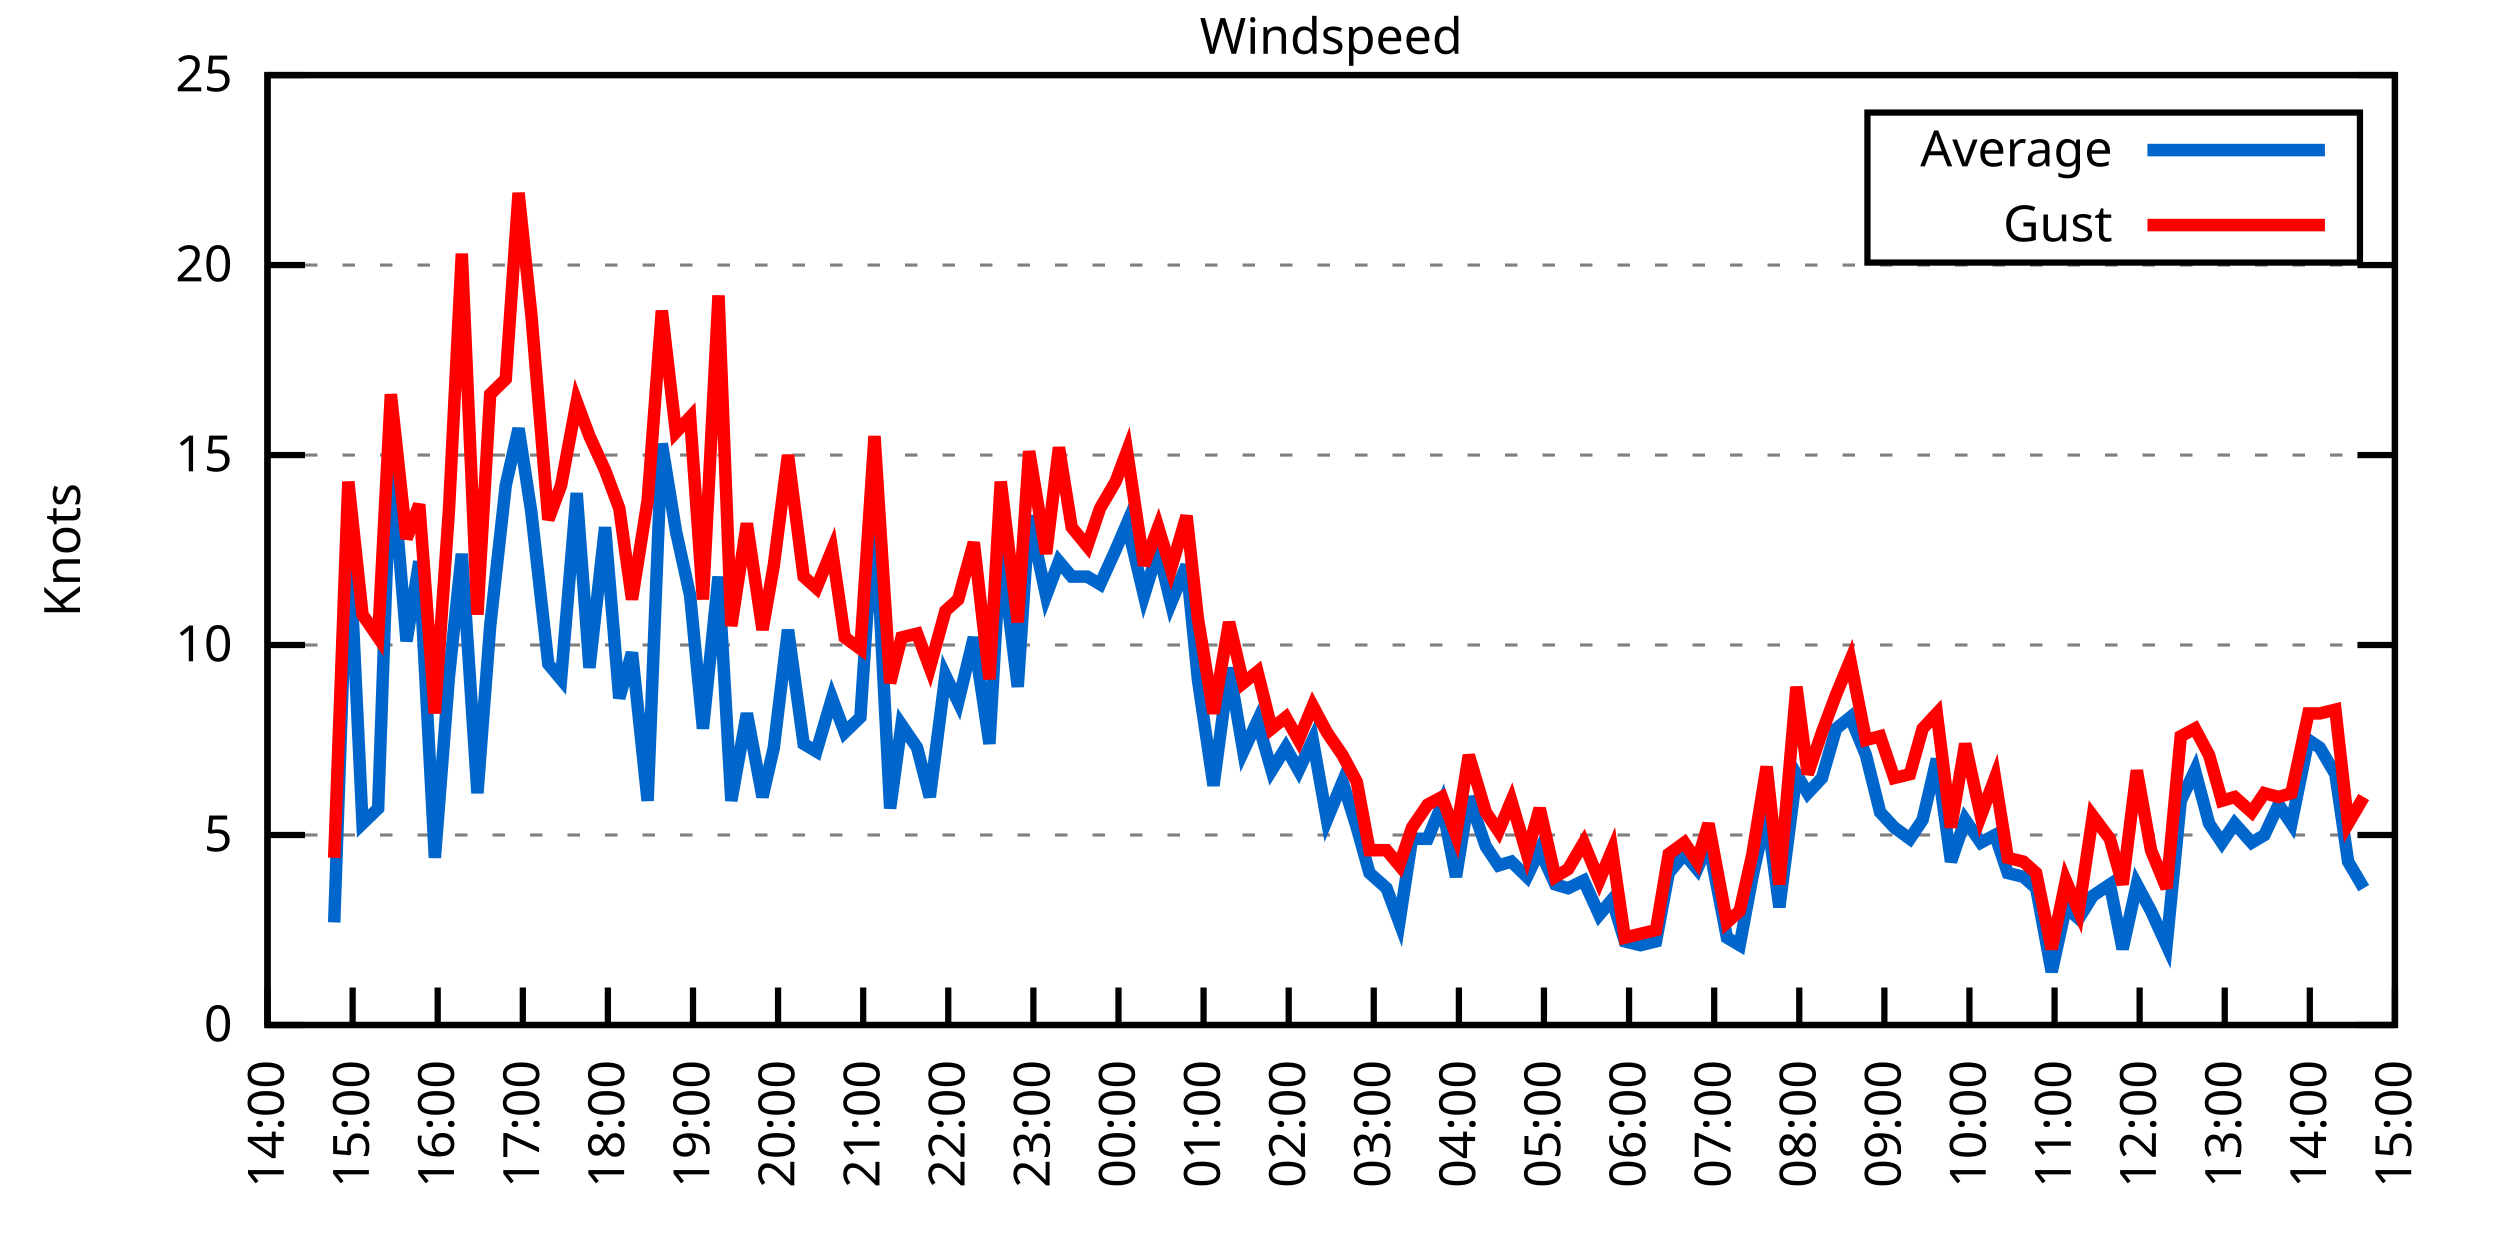
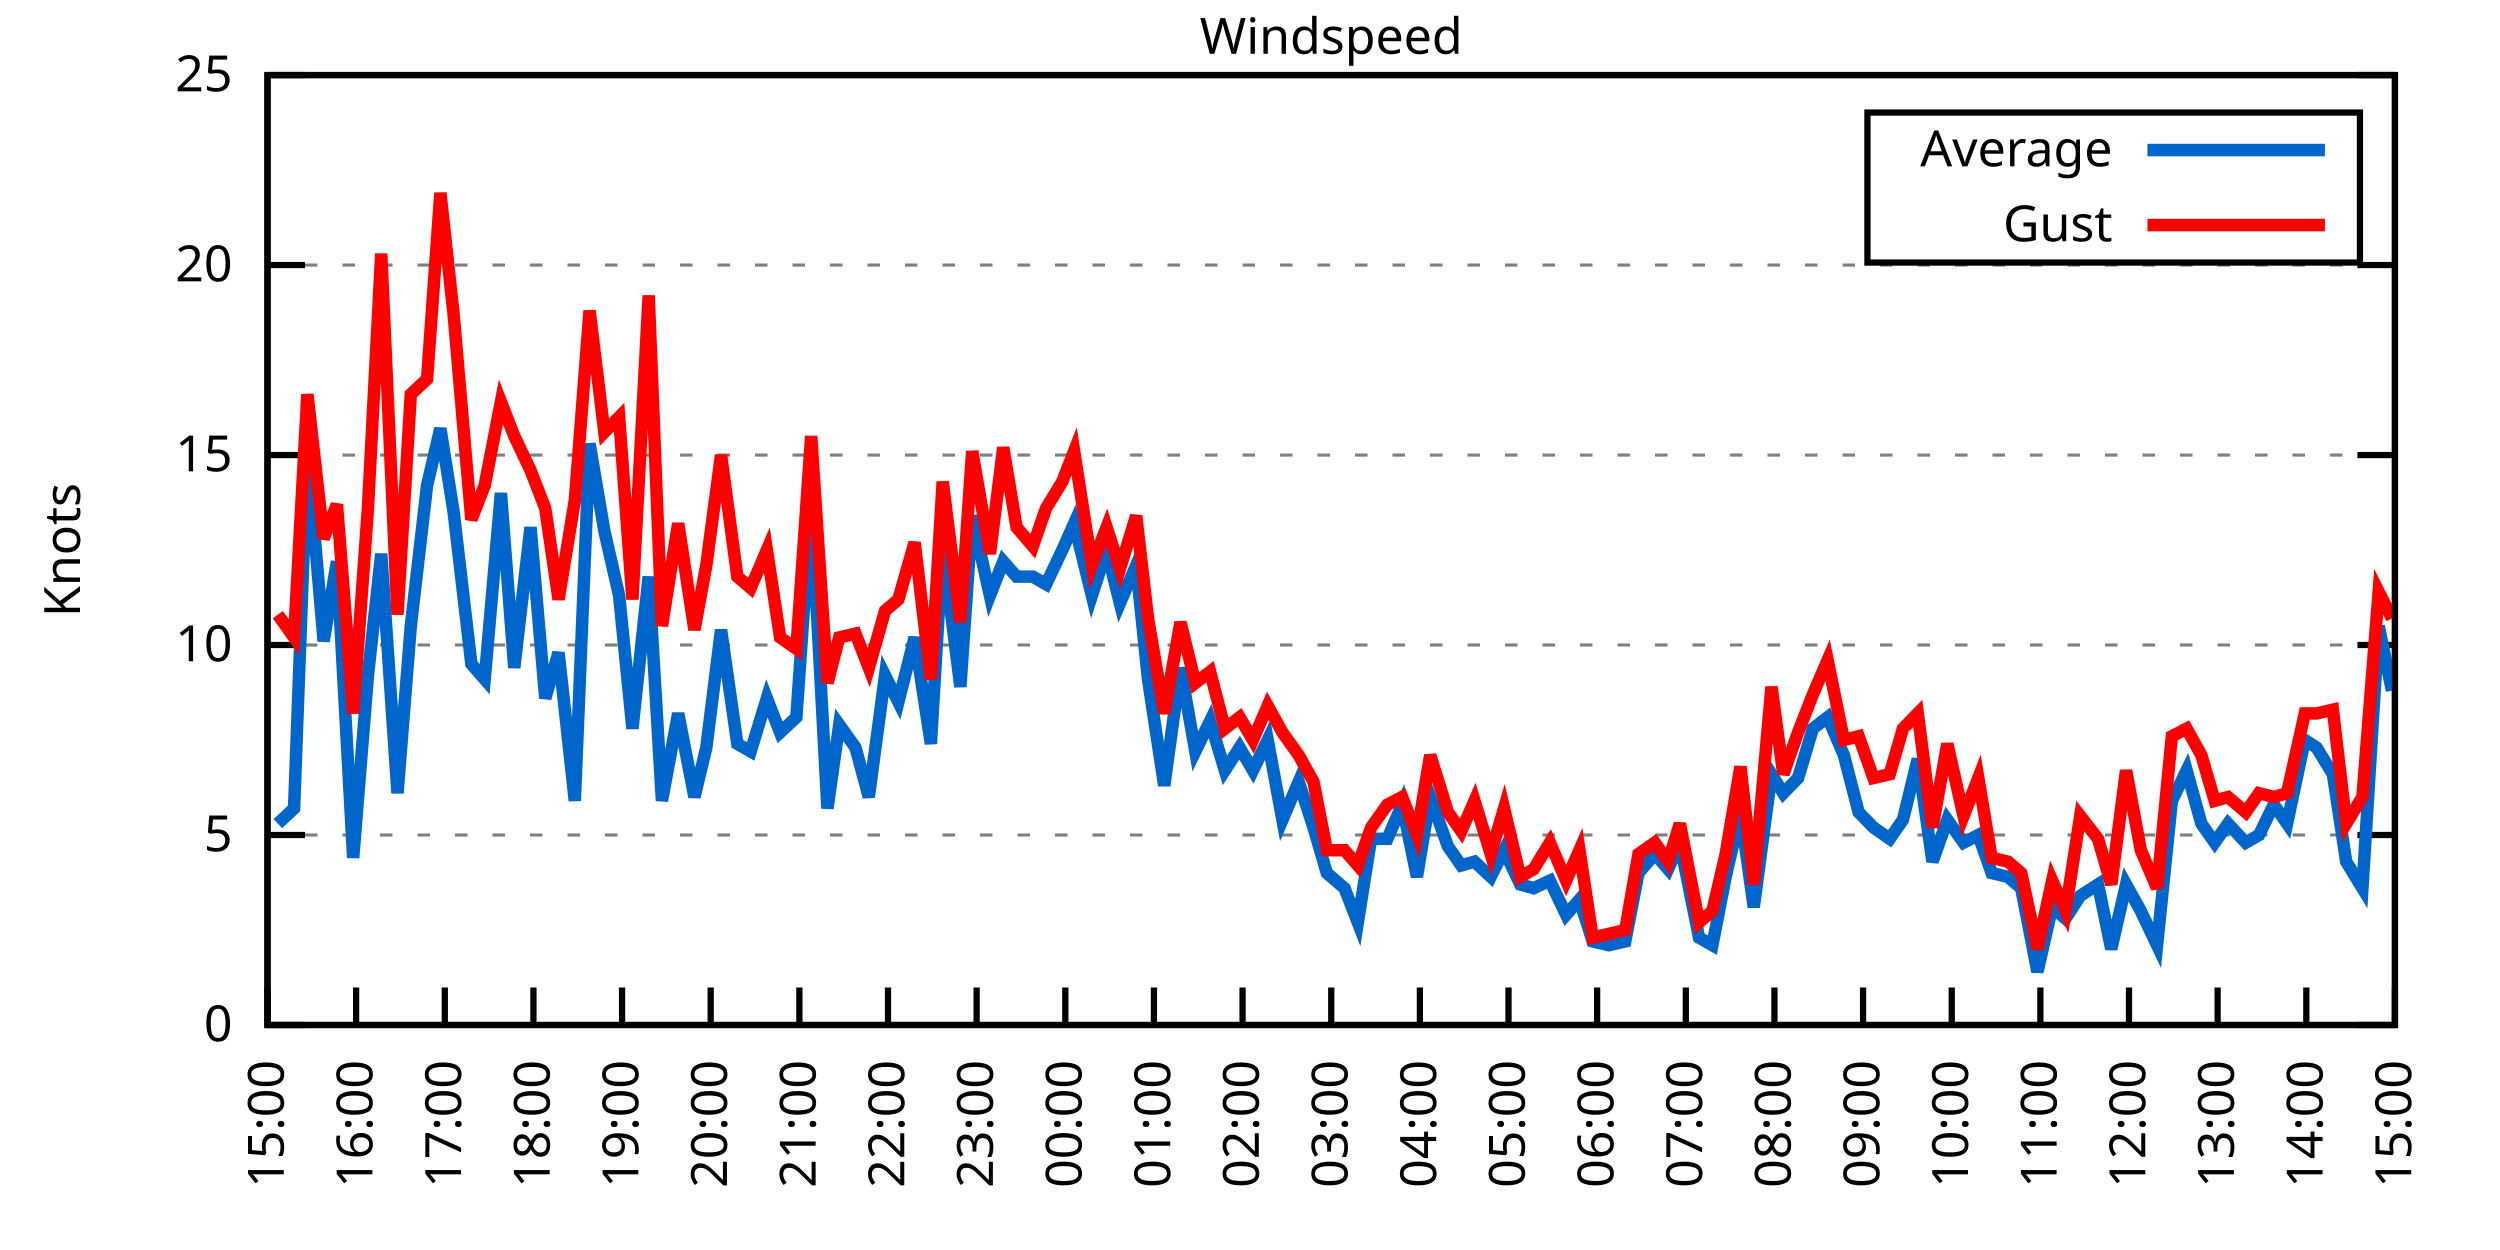
<svg xmlns="http://www.w3.org/2000/svg" xmlns:xlink="http://www.w3.org/1999/xlink" width="400" height="200" viewBox="0 0 400 200">
  <g id="gnuplot_canvas">
    <rect x="0" y="0" width="400" height="200" fill="none" />
    <defs>
      <circle id="gpDot" r="0.5" stroke-width="0.5" stroke="currentColor" />
      <path id="gpPt0" stroke-width="0.333" stroke="currentColor" d="M-1,0 h2 M0,-1 v2" />
      <path id="gpPt1" stroke-width="0.333" stroke="currentColor" d="M-1,-1 L1,1 M1,-1 L-1,1" />
      <path id="gpPt2" stroke-width="0.333" stroke="currentColor" d="M-1,0 L1,0 M0,-1 L0,1 M-1,-1 L1,1 M-1,1 L1,-1" />
      <rect id="gpPt3" stroke-width="0.333" stroke="currentColor" x="-1" y="-1" width="2" height="2" />
      <rect id="gpPt4" stroke-width="0.333" stroke="currentColor" fill="currentColor" x="-1" y="-1" width="2" height="2" />
      <circle id="gpPt5" stroke-width="0.333" stroke="currentColor" cx="0" cy="0" r="1" />
      <use xlink:href="#gpPt5" id="gpPt6" fill="currentColor" stroke="none" />
      <path id="gpPt7" stroke-width="0.333" stroke="currentColor" d="M0,-1.33 L-1.33,0.67 L1.33,0.67 z" />
      <use xlink:href="#gpPt7" id="gpPt8" fill="currentColor" stroke="none" />
      <use xlink:href="#gpPt7" id="gpPt9" stroke="currentColor" transform="rotate(180)" />
      <use xlink:href="#gpPt9" id="gpPt10" fill="currentColor" stroke="none" />
      <use xlink:href="#gpPt3" id="gpPt11" stroke="currentColor" transform="rotate(45)" />
      <use xlink:href="#gpPt11" id="gpPt12" fill="currentColor" stroke="none" />
      <path id="gpPt13" stroke-width="0.333" stroke="currentColor" d="M0,1.330 L1.265,0.411 L0.782,-1.067 L-0.782,-1.076 L-1.265,0.411 z" />
      <use xlink:href="#gpPt13" id="gpPt14" fill="currentColor" stroke="none" />
      <filter id="textbox" filterUnits="objectBoundingBox" x="0" y="0" height="1" width="1">
        <feFlood flood-color="white" flood-opacity="1" result="bgnd" />
        <feComposite in="SourceGraphic" in2="bgnd" operator="atop" />
      </filter>
      <filter id="greybox" filterUnits="objectBoundingBox" x="0" y="0" height="1" width="1">
        <feFlood flood-color="lightgrey" flood-opacity="1" result="grey" />
        <feComposite in="SourceGraphic" in2="grey" operator="atop" />
      </filter>
    </defs>
    <g fill="none" color="white" stroke="currentColor" stroke-width="1.00" stroke-linecap="butt" stroke-linejoin="miter">
</g>
    <g fill="none" color="black" stroke="currentColor" stroke-width="1.00" stroke-linecap="butt" stroke-linejoin="miter">
      <g stroke="none" shape-rendering="crispEdges">
        <polygon fill="rgb(255, 255, 255)" points="42.80,164.00 383.18,164.00 383.18,12.02 42.80,12.02 " />
      </g>
    </g>
    <g fill="none" color="black" stroke="currentColor" stroke-width="1.00" stroke-linecap="butt" stroke-linejoin="miter">
</g>
    <g fill="none" color="black" stroke="black" stroke-width="0.50" stroke-linecap="butt" stroke-linejoin="miter">
</g>
    <g fill="none" color="gray" stroke="currentColor" stroke-width="0.50" stroke-linecap="butt" stroke-linejoin="miter">
      <path stroke="gray" stroke-dasharray="2,4" class="gridline" d="M42.80,164.00 L383.19,164.00  " />
    </g>
    <g fill="none" color="gray" stroke="gray" stroke-width="1.00" stroke-linecap="butt" stroke-linejoin="miter">
</g>
    <g fill="none" color="black" stroke="currentColor" stroke-width="1.00" stroke-linecap="butt" stroke-linejoin="miter">
      <path stroke="black" d="M42.80,164.00 L48.80,164.00 M383.19,164.00 L377.19,164.00  " />
      <g transform="translate(37.20,166.60)" stroke="none" fill="black" font-family="Sans" font-size="8.00" text-anchor="end">
        <text>
          <tspan font-family="Sans"> 0</tspan>
        </text>
      </g>
    </g>
    <g fill="none" color="black" stroke="currentColor" stroke-width="1.00" stroke-linecap="butt" stroke-linejoin="miter">
</g>
    <g fill="none" color="black" stroke="black" stroke-width="0.50" stroke-linecap="butt" stroke-linejoin="miter">
</g>
    <g fill="none" color="gray" stroke="currentColor" stroke-width="0.50" stroke-linecap="butt" stroke-linejoin="miter">
      <path stroke="gray" stroke-dasharray="2,4" class="gridline" d="M42.80,133.60 L383.19,133.60  " />
    </g>
    <g fill="none" color="gray" stroke="gray" stroke-width="1.00" stroke-linecap="butt" stroke-linejoin="miter">
</g>
    <g fill="none" color="black" stroke="currentColor" stroke-width="1.00" stroke-linecap="butt" stroke-linejoin="miter">
      <path stroke="black" d="M42.80,133.60 L48.80,133.60 M383.19,133.60 L377.19,133.60  " />
      <g transform="translate(37.20,136.20)" stroke="none" fill="black" font-family="Sans" font-size="8.00" text-anchor="end">
        <text>
          <tspan font-family="Sans"> 5</tspan>
        </text>
      </g>
    </g>
    <g fill="none" color="black" stroke="currentColor" stroke-width="1.00" stroke-linecap="butt" stroke-linejoin="miter">
</g>
    <g fill="none" color="black" stroke="black" stroke-width="0.50" stroke-linecap="butt" stroke-linejoin="miter">
</g>
    <g fill="none" color="gray" stroke="currentColor" stroke-width="0.50" stroke-linecap="butt" stroke-linejoin="miter">
      <path stroke="gray" stroke-dasharray="2,4" class="gridline" d="M42.80,103.20 L383.19,103.20  " />
    </g>
    <g fill="none" color="gray" stroke="gray" stroke-width="1.00" stroke-linecap="butt" stroke-linejoin="miter">
</g>
    <g fill="none" color="black" stroke="currentColor" stroke-width="1.00" stroke-linecap="butt" stroke-linejoin="miter">
      <path stroke="black" d="M42.80,103.20 L48.80,103.20 M383.19,103.20 L377.19,103.20  " />
      <g transform="translate(37.20,105.80)" stroke="none" fill="black" font-family="Sans" font-size="8.00" text-anchor="end">
        <text>
          <tspan font-family="Sans"> 10</tspan>
        </text>
      </g>
    </g>
    <g fill="none" color="black" stroke="currentColor" stroke-width="1.00" stroke-linecap="butt" stroke-linejoin="miter">
</g>
    <g fill="none" color="black" stroke="black" stroke-width="0.50" stroke-linecap="butt" stroke-linejoin="miter">
</g>
    <g fill="none" color="gray" stroke="currentColor" stroke-width="0.50" stroke-linecap="butt" stroke-linejoin="miter">
      <path stroke="gray" stroke-dasharray="2,4" class="gridline" d="M42.80,72.81 L383.19,72.81  " />
    </g>
    <g fill="none" color="gray" stroke="gray" stroke-width="1.00" stroke-linecap="butt" stroke-linejoin="miter">
</g>
    <g fill="none" color="black" stroke="currentColor" stroke-width="1.00" stroke-linecap="butt" stroke-linejoin="miter">
      <path stroke="black" d="M42.80,72.81 L48.80,72.81 M383.19,72.81 L377.19,72.81  " />
      <g transform="translate(37.20,75.41)" stroke="none" fill="black" font-family="Sans" font-size="8.00" text-anchor="end">
        <text>
          <tspan font-family="Sans"> 15</tspan>
        </text>
      </g>
    </g>
    <g fill="none" color="black" stroke="currentColor" stroke-width="1.00" stroke-linecap="butt" stroke-linejoin="miter">
</g>
    <g fill="none" color="black" stroke="black" stroke-width="0.50" stroke-linecap="butt" stroke-linejoin="miter">
</g>
    <g fill="none" color="gray" stroke="currentColor" stroke-width="0.50" stroke-linecap="butt" stroke-linejoin="miter">
      <path stroke="gray" stroke-dasharray="2,4" class="gridline" d="M42.80,42.41 L383.19,42.41  " />
    </g>
    <g fill="none" color="gray" stroke="gray" stroke-width="1.00" stroke-linecap="butt" stroke-linejoin="miter">
</g>
    <g fill="none" color="black" stroke="currentColor" stroke-width="1.00" stroke-linecap="butt" stroke-linejoin="miter">
      <path stroke="black" d="M42.80,42.41 L48.80,42.41 M383.19,42.41 L377.19,42.41  " />
      <g transform="translate(37.20,45.01)" stroke="none" fill="black" font-family="Sans" font-size="8.00" text-anchor="end">
        <text>
          <tspan font-family="Sans"> 20</tspan>
        </text>
      </g>
    </g>
    <g fill="none" color="black" stroke="currentColor" stroke-width="1.00" stroke-linecap="butt" stroke-linejoin="miter">
</g>
    <g fill="none" color="black" stroke="black" stroke-width="0.50" stroke-linecap="butt" stroke-linejoin="miter">
</g>
    <g fill="none" color="gray" stroke="currentColor" stroke-width="0.50" stroke-linecap="butt" stroke-linejoin="miter">
      <path stroke="gray" stroke-dasharray="2,4" class="gridline" d="M42.80,12.01 L383.19,12.01  " />
    </g>
    <g fill="none" color="gray" stroke="gray" stroke-width="1.00" stroke-linecap="butt" stroke-linejoin="miter">
</g>
    <g fill="none" color="black" stroke="currentColor" stroke-width="1.00" stroke-linecap="butt" stroke-linejoin="miter">
      <path stroke="black" d="M42.80,12.01 L48.80,12.01 M383.19,12.01 L377.19,12.01  " />
      <g transform="translate(37.20,14.61)" stroke="none" fill="black" font-family="Sans" font-size="8.00" text-anchor="end">
        <text>
          <tspan font-family="Sans"> 25</tspan>
        </text>
      </g>
    </g>
    <g fill="none" color="black" stroke="currentColor" stroke-width="1.00" stroke-linecap="butt" stroke-linejoin="miter">
      <path stroke="black" d="M42.80,164.00 L42.80,158.00  " />
      <g transform="translate(45.40,169.60) rotate(270.00)" stroke="none" fill="black" font-family="Sans" font-size="8.00" text-anchor="end">
        <text>
-           <tspan font-family="Sans">14:00</tspan>
-         </text>
-       </g>
-     </g>
-     <g fill="none" color="black" stroke="currentColor" stroke-width="1.00" stroke-linecap="butt" stroke-linejoin="miter">
-       <path stroke="black" d="M56.42,164.00 L56.42,158.00  " />
-       <g transform="translate(59.02,169.60) rotate(270.00)" stroke="none" fill="black" font-family="Sans" font-size="8.00" text-anchor="end">
-         <text>
          <tspan font-family="Sans">15:00</tspan>
        </text>
      </g>
    </g>
    <g fill="none" color="black" stroke="currentColor" stroke-width="1.00" stroke-linecap="butt" stroke-linejoin="miter">
-       <path stroke="black" d="M70.03,164.00 L70.03,158.00  " />
-       <g transform="translate(72.63,169.60) rotate(270.00)" stroke="none" fill="black" font-family="Sans" font-size="8.00" text-anchor="end">
+       <path stroke="black" d="M56.98,164.00 L56.98,158.00  " />
+       <g transform="translate(59.58,169.60) rotate(270.00)" stroke="none" fill="black" font-family="Sans" font-size="8.00" text-anchor="end">
        <text>
          <tspan font-family="Sans">16:00</tspan>
        </text>
      </g>
    </g>
    <g fill="none" color="black" stroke="currentColor" stroke-width="1.00" stroke-linecap="butt" stroke-linejoin="miter">
-       <path stroke="black" d="M83.65,164.00 L83.65,158.00  " />
-       <g transform="translate(86.25,169.60) rotate(270.00)" stroke="none" fill="black" font-family="Sans" font-size="8.00" text-anchor="end">
+       <path stroke="black" d="M71.17,164.00 L71.17,158.00  " />
+       <g transform="translate(73.77,169.60) rotate(270.00)" stroke="none" fill="black" font-family="Sans" font-size="8.00" text-anchor="end">
        <text>
          <tspan font-family="Sans">17:00</tspan>
        </text>
      </g>
    </g>
    <g fill="none" color="black" stroke="currentColor" stroke-width="1.00" stroke-linecap="butt" stroke-linejoin="miter">
-       <path stroke="black" d="M97.26,164.00 L97.26,158.00  " />
-       <g transform="translate(99.86,169.60) rotate(270.00)" stroke="none" fill="black" font-family="Sans" font-size="8.00" text-anchor="end">
+       <path stroke="black" d="M85.35,164.00 L85.35,158.00  " />
+       <g transform="translate(87.95,169.60) rotate(270.00)" stroke="none" fill="black" font-family="Sans" font-size="8.00" text-anchor="end">
        <text>
          <tspan font-family="Sans">18:00</tspan>
        </text>
      </g>
    </g>
    <g fill="none" color="black" stroke="currentColor" stroke-width="1.00" stroke-linecap="butt" stroke-linejoin="miter">
-       <path stroke="black" d="M110.88,164.00 L110.88,158.00  " />
-       <g transform="translate(113.48,169.60) rotate(270.00)" stroke="none" fill="black" font-family="Sans" font-size="8.00" text-anchor="end">
+       <path stroke="black" d="M99.53,164.00 L99.53,158.00  " />
+       <g transform="translate(102.13,169.60) rotate(270.00)" stroke="none" fill="black" font-family="Sans" font-size="8.00" text-anchor="end">
        <text>
          <tspan font-family="Sans">19:00</tspan>
        </text>
      </g>
    </g>
    <g fill="none" color="black" stroke="currentColor" stroke-width="1.00" stroke-linecap="butt" stroke-linejoin="miter">
-       <path stroke="black" d="M124.49,164.00 L124.49,158.00  " />
-       <g transform="translate(127.09,169.60) rotate(270.00)" stroke="none" fill="black" font-family="Sans" font-size="8.00" text-anchor="end">
+       <path stroke="black" d="M113.71,164.00 L113.71,158.00  " />
+       <g transform="translate(116.31,169.60) rotate(270.00)" stroke="none" fill="black" font-family="Sans" font-size="8.00" text-anchor="end">
        <text>
          <tspan font-family="Sans">20:00</tspan>
        </text>
      </g>
    </g>
    <g fill="none" color="black" stroke="currentColor" stroke-width="1.00" stroke-linecap="butt" stroke-linejoin="miter">
-       <path stroke="black" d="M138.11,164.00 L138.11,158.00  " />
-       <g transform="translate(140.71,169.60) rotate(270.00)" stroke="none" fill="black" font-family="Sans" font-size="8.00" text-anchor="end">
+       <path stroke="black" d="M127.90,164.00 L127.90,158.00  " />
+       <g transform="translate(130.50,169.60) rotate(270.00)" stroke="none" fill="black" font-family="Sans" font-size="8.00" text-anchor="end">
        <text>
          <tspan font-family="Sans">21:00</tspan>
        </text>
      </g>
    </g>
    <g fill="none" color="black" stroke="currentColor" stroke-width="1.00" stroke-linecap="butt" stroke-linejoin="miter">
-       <path stroke="black" d="M151.72,164.00 L151.72,158.00  " />
-       <g transform="translate(154.32,169.60) rotate(270.00)" stroke="none" fill="black" font-family="Sans" font-size="8.00" text-anchor="end">
+       <path stroke="black" d="M142.08,164.00 L142.08,158.00  " />
+       <g transform="translate(144.68,169.60) rotate(270.00)" stroke="none" fill="black" font-family="Sans" font-size="8.00" text-anchor="end">
        <text>
          <tspan font-family="Sans">22:00</tspan>
        </text>
      </g>
    </g>
    <g fill="none" color="black" stroke="currentColor" stroke-width="1.00" stroke-linecap="butt" stroke-linejoin="miter">
-       <path stroke="black" d="M165.34,164.00 L165.34,158.00  " />
-       <g transform="translate(167.94,169.60) rotate(270.00)" stroke="none" fill="black" font-family="Sans" font-size="8.00" text-anchor="end">
+       <path stroke="black" d="M156.26,164.00 L156.26,158.00  " />
+       <g transform="translate(158.86,169.60) rotate(270.00)" stroke="none" fill="black" font-family="Sans" font-size="8.00" text-anchor="end">
        <text>
          <tspan font-family="Sans">23:00</tspan>
        </text>
      </g>
    </g>
    <g fill="none" color="black" stroke="currentColor" stroke-width="1.00" stroke-linecap="butt" stroke-linejoin="miter">
-       <path stroke="black" d="M178.96,164.00 L178.96,158.00  " />
-       <g transform="translate(181.56,169.60) rotate(270.00)" stroke="none" fill="black" font-family="Sans" font-size="8.00" text-anchor="end">
+       <path stroke="black" d="M170.45,164.00 L170.45,158.00  " />
+       <g transform="translate(173.05,169.60) rotate(270.00)" stroke="none" fill="black" font-family="Sans" font-size="8.00" text-anchor="end">
        <text>
          <tspan font-family="Sans">00:00</tspan>
        </text>
      </g>
    </g>
    <g fill="none" color="black" stroke="currentColor" stroke-width="1.00" stroke-linecap="butt" stroke-linejoin="miter">
-       <path stroke="black" d="M192.57,164.00 L192.57,158.00  " />
-       <g transform="translate(195.17,169.60) rotate(270.00)" stroke="none" fill="black" font-family="Sans" font-size="8.00" text-anchor="end">
+       <path stroke="black" d="M184.63,164.00 L184.63,158.00  " />
+       <g transform="translate(187.23,169.60) rotate(270.00)" stroke="none" fill="black" font-family="Sans" font-size="8.00" text-anchor="end">
        <text>
          <tspan font-family="Sans">01:00</tspan>
        </text>
      </g>
    </g>
    <g fill="none" color="black" stroke="currentColor" stroke-width="1.00" stroke-linecap="butt" stroke-linejoin="miter">
-       <path stroke="black" d="M206.19,164.00 L206.19,158.00  " />
-       <g transform="translate(208.79,169.60) rotate(270.00)" stroke="none" fill="black" font-family="Sans" font-size="8.00" text-anchor="end">
+       <path stroke="black" d="M198.81,164.00 L198.81,158.00  " />
+       <g transform="translate(201.41,169.60) rotate(270.00)" stroke="none" fill="black" font-family="Sans" font-size="8.00" text-anchor="end">
        <text>
          <tspan font-family="Sans">02:00</tspan>
        </text>
      </g>
    </g>
    <g fill="none" color="black" stroke="currentColor" stroke-width="1.00" stroke-linecap="butt" stroke-linejoin="miter">
-       <path stroke="black" d="M219.80,164.00 L219.80,158.00  " />
-       <g transform="translate(222.40,169.60) rotate(270.00)" stroke="none" fill="black" font-family="Sans" font-size="8.00" text-anchor="end">
+       <path stroke="black" d="M213.00,164.00 L213.00,158.00  " />
+       <g transform="translate(215.60,169.60) rotate(270.00)" stroke="none" fill="black" font-family="Sans" font-size="8.00" text-anchor="end">
        <text>
          <tspan font-family="Sans">03:00</tspan>
        </text>
      </g>
    </g>
    <g fill="none" color="black" stroke="currentColor" stroke-width="1.00" stroke-linecap="butt" stroke-linejoin="miter">
-       <path stroke="black" d="M233.42,164.00 L233.42,158.00  " />
-       <g transform="translate(236.02,169.60) rotate(270.00)" stroke="none" fill="black" font-family="Sans" font-size="8.00" text-anchor="end">
+       <path stroke="black" d="M227.18,164.00 L227.18,158.00  " />
+       <g transform="translate(229.78,169.60) rotate(270.00)" stroke="none" fill="black" font-family="Sans" font-size="8.00" text-anchor="end">
        <text>
          <tspan font-family="Sans">04:00</tspan>
        </text>
      </g>
    </g>
    <g fill="none" color="black" stroke="currentColor" stroke-width="1.00" stroke-linecap="butt" stroke-linejoin="miter">
-       <path stroke="black" d="M247.03,164.00 L247.03,158.00  " />
-       <g transform="translate(249.63,169.60) rotate(270.00)" stroke="none" fill="black" font-family="Sans" font-size="8.00" text-anchor="end">
+       <path stroke="black" d="M241.36,164.00 L241.36,158.00  " />
+       <g transform="translate(243.96,169.60) rotate(270.00)" stroke="none" fill="black" font-family="Sans" font-size="8.00" text-anchor="end">
        <text>
          <tspan font-family="Sans">05:00</tspan>
        </text>
      </g>
    </g>
    <g fill="none" color="black" stroke="currentColor" stroke-width="1.00" stroke-linecap="butt" stroke-linejoin="miter">
-       <path stroke="black" d="M260.65,164.00 L260.65,158.00  " />
-       <g transform="translate(263.25,169.60) rotate(270.00)" stroke="none" fill="black" font-family="Sans" font-size="8.00" text-anchor="end">
+       <path stroke="black" d="M255.54,164.00 L255.54,158.00  " />
+       <g transform="translate(258.14,169.60) rotate(270.00)" stroke="none" fill="black" font-family="Sans" font-size="8.00" text-anchor="end">
        <text>
          <tspan font-family="Sans">06:00</tspan>
        </text>
      </g>
    </g>
    <g fill="none" color="black" stroke="currentColor" stroke-width="1.00" stroke-linecap="butt" stroke-linejoin="miter">
-       <path stroke="black" d="M274.27,164.00 L274.27,158.00  " />
-       <g transform="translate(276.87,169.60) rotate(270.00)" stroke="none" fill="black" font-family="Sans" font-size="8.00" text-anchor="end">
+       <path stroke="black" d="M269.73,164.00 L269.73,158.00  " />
+       <g transform="translate(272.33,169.60) rotate(270.00)" stroke="none" fill="black" font-family="Sans" font-size="8.00" text-anchor="end">
        <text>
          <tspan font-family="Sans">07:00</tspan>
        </text>
      </g>
    </g>
    <g fill="none" color="black" stroke="currentColor" stroke-width="1.00" stroke-linecap="butt" stroke-linejoin="miter">
-       <path stroke="black" d="M287.88,164.00 L287.88,158.00  " />
-       <g transform="translate(290.48,169.60) rotate(270.00)" stroke="none" fill="black" font-family="Sans" font-size="8.00" text-anchor="end">
+       <path stroke="black" d="M283.91,164.00 L283.91,158.00  " />
+       <g transform="translate(286.51,169.60) rotate(270.00)" stroke="none" fill="black" font-family="Sans" font-size="8.00" text-anchor="end">
        <text>
          <tspan font-family="Sans">08:00</tspan>
        </text>
      </g>
    </g>
    <g fill="none" color="black" stroke="currentColor" stroke-width="1.00" stroke-linecap="butt" stroke-linejoin="miter">
-       <path stroke="black" d="M301.50,164.00 L301.50,158.00  " />
-       <g transform="translate(304.10,169.60) rotate(270.00)" stroke="none" fill="black" font-family="Sans" font-size="8.00" text-anchor="end">
+       <path stroke="black" d="M298.09,164.00 L298.09,158.00  " />
+       <g transform="translate(300.69,169.60) rotate(270.00)" stroke="none" fill="black" font-family="Sans" font-size="8.00" text-anchor="end">
        <text>
          <tspan font-family="Sans">09:00</tspan>
        </text>
      </g>
    </g>
    <g fill="none" color="black" stroke="currentColor" stroke-width="1.00" stroke-linecap="butt" stroke-linejoin="miter">
-       <path stroke="black" d="M315.11,164.00 L315.11,158.00  " />
-       <g transform="translate(317.71,169.60) rotate(270.00)" stroke="none" fill="black" font-family="Sans" font-size="8.00" text-anchor="end">
+       <path stroke="black" d="M312.28,164.00 L312.28,158.00  " />
+       <g transform="translate(314.88,169.60) rotate(270.00)" stroke="none" fill="black" font-family="Sans" font-size="8.00" text-anchor="end">
        <text>
          <tspan font-family="Sans">10:00</tspan>
        </text>
      </g>
    </g>
    <g fill="none" color="black" stroke="currentColor" stroke-width="1.00" stroke-linecap="butt" stroke-linejoin="miter">
-       <path stroke="black" d="M328.73,164.00 L328.73,158.00  " />
-       <g transform="translate(331.33,169.60) rotate(270.00)" stroke="none" fill="black" font-family="Sans" font-size="8.00" text-anchor="end">
+       <path stroke="black" d="M326.46,164.00 L326.46,158.00  " />
+       <g transform="translate(329.06,169.60) rotate(270.00)" stroke="none" fill="black" font-family="Sans" font-size="8.00" text-anchor="end">
        <text>
          <tspan font-family="Sans">11:00</tspan>
        </text>
      </g>
    </g>
    <g fill="none" color="black" stroke="currentColor" stroke-width="1.00" stroke-linecap="butt" stroke-linejoin="miter">
-       <path stroke="black" d="M342.34,164.00 L342.34,158.00  " />
-       <g transform="translate(344.94,169.60) rotate(270.00)" stroke="none" fill="black" font-family="Sans" font-size="8.00" text-anchor="end">
+       <path stroke="black" d="M340.64,164.00 L340.64,158.00  " />
+       <g transform="translate(343.24,169.60) rotate(270.00)" stroke="none" fill="black" font-family="Sans" font-size="8.00" text-anchor="end">
        <text>
          <tspan font-family="Sans">12:00</tspan>
        </text>
      </g>
    </g>
    <g fill="none" color="black" stroke="currentColor" stroke-width="1.00" stroke-linecap="butt" stroke-linejoin="miter">
-       <path stroke="black" d="M355.96,164.00 L355.96,158.00  " />
-       <g transform="translate(358.56,169.60) rotate(270.00)" stroke="none" fill="black" font-family="Sans" font-size="8.00" text-anchor="end">
+       <path stroke="black" d="M354.82,164.00 L354.82,158.00  " />
+       <g transform="translate(357.42,169.60) rotate(270.00)" stroke="none" fill="black" font-family="Sans" font-size="8.00" text-anchor="end">
        <text>
          <tspan font-family="Sans">13:00</tspan>
        </text>
      </g>
    </g>
    <g fill="none" color="black" stroke="currentColor" stroke-width="1.00" stroke-linecap="butt" stroke-linejoin="miter">
-       <path stroke="black" d="M369.57,164.00 L369.57,158.00  " />
-       <g transform="translate(372.17,169.60) rotate(270.00)" stroke="none" fill="black" font-family="Sans" font-size="8.00" text-anchor="end">
+       <path stroke="black" d="M369.01,164.00 L369.01,158.00  " />
+       <g transform="translate(371.61,169.60) rotate(270.00)" stroke="none" fill="black" font-family="Sans" font-size="8.00" text-anchor="end">
        <text>
          <tspan font-family="Sans">14:00</tspan>
        </text>
      </g>
    </g>
    <g fill="none" color="black" stroke="currentColor" stroke-width="1.00" stroke-linecap="butt" stroke-linejoin="miter">
      <path stroke="black" d="M383.19,164.00 L383.19,158.00  " />
      <g transform="translate(385.79,169.60) rotate(270.00)" stroke="none" fill="black" font-family="Sans" font-size="8.00" text-anchor="end">
        <text>
          <tspan font-family="Sans">15:00</tspan>
        </text>
      </g>
    </g>
    <g fill="none" color="black" stroke="currentColor" stroke-width="1.00" stroke-linecap="butt" stroke-linejoin="miter">
</g>
    <g fill="none" color="black" stroke="currentColor" stroke-width="1.00" stroke-linecap="butt" stroke-linejoin="miter">
      <path stroke="black" d="M42.80,12.01 L42.80,164.00 L383.19,164.00 L383.19,12.01 L42.80,12.01 Z  " />
    </g>
    <g fill="none" color="black" stroke="currentColor" stroke-width="1.00" stroke-linecap="butt" stroke-linejoin="miter">
</g>
    <g fill="none" color="black" stroke="currentColor" stroke-width="1.00" stroke-linecap="butt" stroke-linejoin="miter">
      <path stroke="black" d="M298.79,42.01 L298.79,18.01 L377.59,18.01 L377.59,42.01 L298.79,42.01 Z  " />
    </g>
    <g id="Windspeed_plot_1">
      <g fill="none" color="white" stroke="black" stroke-width="2.00" stroke-linecap="butt" stroke-linejoin="miter">
</g>
      <g fill="none" color="black" stroke="currentColor" stroke-width="2.00" stroke-linecap="butt" stroke-linejoin="miter">
        <g transform="translate(337.99,26.61)" stroke="none" fill="black" font-family="Sans" font-size="8.00" text-anchor="end">
          <text>
            <tspan font-family="Sans">Average</tspan>
          </text>
        </g>
      </g>
      <g fill="none" color="black" stroke="currentColor" stroke-width="2.00" stroke-linecap="butt" stroke-linejoin="miter">
-         <path stroke="rgb(  0, 102, 204)" d="M343.59,24.01 L371.99,24.01 M53.47,147.59 L55.73,83.75 L58.00,131.78 L60.50,129.35 L62.54,72.20 L65.04,102.60   L67.08,89.83 L69.58,137.25 L71.85,108.07 L73.89,88.61 L76.39,126.91 L78.43,100.16 L80.92,77.67 L82.97,68.55   L85.01,81.93 L87.73,106.24 L89.77,108.68 L92.27,78.89 L94.31,106.85 L96.81,84.36 L99.08,111.72 L101.12,104.42   L103.62,128.13 L105.89,70.98 L108.15,84.97 L110.42,95.30 L112.47,116.58 L114.96,92.26 L117.01,128.13 L119.50,114.15   L122.00,127.52 L123.81,119.62 L126.08,100.77 L128.58,119.01 L130.62,120.23 L133.12,111.72 L135.16,117.19 L137.66,114.76   L139.92,80.71 L142.42,129.35 L144.24,115.97 L146.73,119.62 L148.77,127.52 L151.27,108.07 L153.31,112.32 L155.81,101.99   L158.31,119.01 L160.12,87.40 L162.84,109.89 L164.66,82.53 L167.38,95.30 L169.43,89.83 L171.47,92.26 L173.96,92.26   L176.01,93.48 L178.50,88.00 L180.32,83.75 L183.04,95.30 L185.31,88.00 L187.35,96.52 L189.85,90.44 L191.66,108.68   L194.16,125.70 L196.66,106.85 L198.93,120.23 L201.19,115.36 L203.46,123.27 L205.73,119.62 L207.78,123.27 L210.04,118.40   L212.31,131.17 L214.81,125.09 L217.08,132.39 L219.12,139.68 L221.85,142.11 L223.89,147.59 L225.93,134.21 L228.43,134.21   L230.70,128.74 L232.96,140.29 L235.01,127.52 L237.73,135.43 L239.77,138.47 L241.81,137.86 L244.31,140.29 L246.35,136.03   L248.85,141.51 L250.89,142.11 L253.39,140.90 L255.88,146.37 L257.93,143.94 L259.97,150.62 L262.47,151.23 L264.96,150.62   L267.00,139.68 L269.50,136.64 L271.54,139.07 L273.36,134.82 L276.31,150.02 L278.35,151.23 L280.39,140.29 L282.66,129.95   L284.70,145.15 L287.43,123.87 L289.24,126.91 L291.51,124.48 L293.78,116.58 L296.05,114.76 L298.55,120.83 L300.82,129.95   L303.08,132.39 L305.58,134.21 L307.62,131.17 L309.89,121.44 L312.16,137.86 L314.43,131.17 L316.93,134.82 L319.20,133.60   L321.24,139.68 L323.74,140.29 L325.78,142.11 L328.27,155.49 L330.54,145.15 L332.59,146.98 L334.85,143.33 L337.58,141.51   L339.62,151.84 L341.89,141.51 L344.16,145.76 L346.65,151.23 L348.92,128.13 L351.19,123.27 L353.46,131.78 L355.50,134.82   L357.55,131.78 L360.27,134.82 L362.31,133.60 L364.58,128.74 L366.62,131.78 L369.35,118.40 L371.16,119.62 L373.66,123.87   L375.70,137.86 L378.20,142.11  " />
+         <path stroke="rgb(  0, 102, 204)" d="M343.59,24.01 L371.99,24.01 M44.45,131.78 L47.05,129.35 L49.18,72.20 L51.78,102.60 L53.91,89.83 L56.51,137.25   L58.87,108.07 L61.00,88.61 L63.60,126.91 L65.73,100.16 L68.33,77.67 L70.46,68.55 L72.58,81.93 L75.42,106.24   L77.55,108.68 L80.15,78.89 L82.28,106.85 L84.88,84.36 L87.24,111.72 L89.37,104.42 L91.97,128.13 L94.33,70.98   L96.70,84.97 L99.06,95.30 L101.19,116.58 L103.79,92.26 L105.91,128.13 L108.51,114.15 L111.11,127.52 L113.01,119.62   L115.37,100.77 L117.97,119.01 L120.10,120.23 L122.70,111.72 L124.82,117.19 L127.42,114.76 L129.79,80.71 L132.39,129.35   L134.28,115.97 L136.88,119.62 L139.01,127.52 L141.61,108.07 L143.74,112.32 L146.34,101.99 L148.94,119.01 L150.83,87.40   L153.66,109.89 L155.55,82.53 L158.39,95.30 L160.52,89.83 L162.65,92.26 L165.25,92.26 L167.37,93.48 L169.97,88.00   L171.86,83.75 L174.70,95.30 L177.06,88.00 L179.19,96.52 L181.79,90.44 L183.68,108.68 L186.28,125.70 L188.88,106.85   L191.25,120.23 L193.61,115.36 L195.98,123.27 L198.34,119.62 L200.47,123.27 L202.83,118.40 L205.19,131.17 L207.79,125.09   L210.16,132.39 L212.29,139.68 L215.12,142.11 L217.25,147.59 L219.38,134.21 L221.98,134.21 L224.34,128.74 L226.71,140.29   L228.83,127.52 L231.67,135.43 L233.80,138.47 L235.92,137.86 L238.52,140.29 L240.65,136.03 L243.25,141.51 L245.38,142.11   L247.98,140.90 L250.58,146.37 L252.71,143.94 L254.83,150.62 L257.43,151.23 L260.04,150.62 L262.16,139.68 L264.76,136.64   L266.89,139.07 L268.78,134.82 L271.85,150.02 L273.98,151.23 L276.11,140.29 L278.47,129.95 L280.60,145.15 L283.44,123.87   L285.33,126.91 L287.69,124.48 L290.06,116.58 L292.42,114.76 L295.02,120.83 L297.38,129.95 L299.75,132.39 L302.35,134.21   L304.47,131.17 L306.84,121.44 L309.20,137.86 L311.57,131.17 L314.17,134.82 L316.53,133.60 L318.66,139.68 L321.26,140.29   L323.39,142.11 L325.99,155.49 L328.35,145.15 L330.48,146.98 L332.84,143.33 L335.68,141.51 L337.80,151.84 L340.17,141.51   L342.53,145.76 L345.13,151.23 L347.50,128.13 L349.86,123.27 L352.22,131.78 L354.35,134.82 L356.48,131.78 L359.32,134.82   L361.44,133.60 L363.81,128.74 L365.93,131.78 L368.77,118.40 L370.66,119.62 L373.26,123.87 L375.39,137.86 L377.99,142.11   L380.59,100.16 L382.72,110.50  " />
      </g>
    </g>
    <g id="Windspeed_plot_2">
      <g fill="none" color="black" stroke="currentColor" stroke-width="2.00" stroke-linecap="butt" stroke-linejoin="miter">
        <g transform="translate(337.99,38.61)" stroke="none" fill="black" font-family="Sans" font-size="8.00" text-anchor="end">
          <text>
            <tspan font-family="Sans">Gust</tspan>
          </text>
        </g>
      </g>
      <g fill="none" color="black" stroke="currentColor" stroke-width="2.00" stroke-linecap="butt" stroke-linejoin="miter">
-         <path stroke="rgb(255,   0,   0)" d="M343.59,36.01 L371.99,36.01 M53.47,137.25 L55.73,77.06 L58.00,98.34 L60.50,101.99 L62.54,63.08 L65.04,86.18   L67.08,80.71 L69.58,114.15 L71.85,81.32 L73.89,40.58 L76.39,98.34 L78.43,63.08 L80.92,60.65 L82.97,30.86   L85.01,50.31 L87.73,83.14 L89.77,77.67 L92.27,64.29 L94.31,69.77 L96.81,75.24 L99.08,81.32 L101.12,95.91   L103.62,80.10 L105.89,49.70 L108.15,69.16 L110.42,66.73 L112.47,95.91 L114.96,47.27 L117.01,100.16 L119.50,83.75   L122.00,100.77 L123.81,90.44 L126.08,72.81 L128.58,92.26 L130.62,94.08 L133.12,88.00 L135.16,101.99 L137.66,103.81   L139.92,69.77 L142.42,109.28 L144.24,101.99 L146.73,101.38 L148.77,106.85 L151.27,97.73 L153.31,95.91 L155.81,86.79   L158.31,108.68 L160.12,77.06 L162.84,99.56 L164.66,72.20 L167.38,88.61 L169.43,71.59 L171.47,84.36 L173.96,87.40   L176.01,81.32 L178.50,77.06 L180.32,72.20 L183.04,90.44 L185.31,84.36 L187.35,91.04 L189.85,82.53 L191.66,98.95   L194.16,114.15 L196.66,99.56 L198.93,109.28 L201.19,107.46 L203.46,116.58 L205.73,114.76 L207.78,118.40 L210.04,112.93   L212.31,117.19 L214.81,120.83 L217.08,125.09 L219.12,136.03 L221.85,136.03 L223.89,138.47 L225.93,132.39 L228.43,128.74   L230.70,127.52 L232.96,133.60 L235.01,120.83 L237.73,129.95 L239.77,132.99 L241.81,128.13 L244.31,136.64 L246.35,129.35   L248.85,140.29 L250.89,139.07 L253.39,134.82 L255.88,140.90 L257.93,136.03 L259.97,150.02 L262.47,149.41 L264.96,148.80   L267.00,136.64 L269.50,134.82 L271.54,137.86 L273.36,131.78 L276.31,147.59 L278.35,145.76 L280.39,136.64 L282.66,122.66   L284.70,141.51 L287.43,109.89 L289.24,123.87 L291.51,117.19 L293.78,111.11 L296.05,105.64 L298.55,118.40 L300.82,117.80   L303.08,124.48 L305.58,123.87 L307.62,116.58 L309.89,114.15 L312.16,132.39 L314.43,119.01 L316.93,130.56 L319.20,124.48   L321.24,137.25 L323.74,137.86 L325.78,139.68 L328.27,151.84 L330.54,140.90 L332.59,145.76 L334.85,130.56 L337.58,134.21   L339.62,141.51 L341.89,123.27 L344.16,136.03 L346.65,142.11 L348.92,117.80 L351.19,116.58 L353.46,120.83 L355.50,128.13   L357.55,127.52 L360.27,129.95 L362.31,126.91 L364.58,127.52 L366.62,126.91 L369.35,114.15 L371.16,114.15 L373.66,113.54   L375.70,131.78 L378.20,127.52  " />
+         <path stroke="rgb(255,   0,   0)" d="M343.59,36.01 L371.99,36.01 M44.45,98.34 L47.05,101.99 L49.18,63.08 L51.78,86.18 L53.91,80.71 L56.51,114.15   L58.87,81.32 L61.00,40.58 L63.60,98.34 L65.73,63.08 L68.33,60.65 L70.46,30.86 L72.58,50.31 L75.42,83.14   L77.55,77.67 L80.15,64.29 L82.28,69.77 L84.88,75.24 L87.24,81.32 L89.37,95.91 L91.97,80.10 L94.33,49.70   L96.70,69.16 L99.06,66.73 L101.19,95.91 L103.79,47.27 L105.91,100.16 L108.51,83.75 L111.11,100.77 L113.01,90.44   L115.37,72.81 L117.97,92.26 L120.10,94.08 L122.70,88.00 L124.82,101.99 L127.42,103.81 L129.79,69.77 L132.39,109.28   L134.28,101.99 L136.88,101.38 L139.01,106.85 L141.61,97.73 L143.74,95.91 L146.34,86.79 L148.94,108.68 L150.83,77.06   L153.66,99.56 L155.55,72.20 L158.39,88.61 L160.52,71.59 L162.65,84.36 L165.25,87.40 L167.37,81.32 L169.97,77.06   L171.86,72.20 L174.70,90.44 L177.06,84.36 L179.19,91.04 L181.79,82.53 L183.68,98.95 L186.28,114.15 L188.88,99.56   L191.25,109.28 L193.61,107.46 L195.98,116.58 L198.34,114.76 L200.47,118.40 L202.83,112.93 L205.19,117.19 L207.79,120.83   L210.16,125.09 L212.29,136.03 L215.12,136.03 L217.25,138.47 L219.38,132.39 L221.98,128.74 L224.34,127.52 L226.71,133.60   L228.83,120.83 L231.67,129.95 L233.80,132.99 L235.92,128.13 L238.52,136.64 L240.65,129.35 L243.25,140.29 L245.38,139.07   L247.98,134.82 L250.58,140.90 L252.71,136.03 L254.83,150.02 L257.43,149.41 L260.04,148.80 L262.16,136.64 L264.76,134.82   L266.89,137.86 L268.78,131.78 L271.85,147.59 L273.98,145.76 L276.11,136.64 L278.47,122.66 L280.60,141.51 L283.44,109.89   L285.33,123.87 L287.69,117.19 L290.06,111.11 L292.42,105.64 L295.02,118.40 L297.38,117.80 L299.75,124.48 L302.35,123.87   L304.47,116.58 L306.84,114.15 L309.20,132.39 L311.57,119.01 L314.17,130.56 L316.53,124.48 L318.66,137.25 L321.26,137.86   L323.39,139.68 L325.99,151.84 L328.35,140.90 L330.48,145.76 L332.84,130.56 L335.68,134.21 L337.80,141.51 L340.17,123.27   L342.53,136.03 L345.13,142.11 L347.50,117.80 L349.86,116.58 L352.22,120.83 L354.35,128.13 L356.48,127.52 L359.32,129.95   L361.44,126.91 L363.81,127.52 L365.93,126.91 L368.77,114.15 L370.66,114.15 L373.26,113.54 L375.39,131.78 L377.99,127.52   L380.59,94.69 L382.72,98.95  " />
      </g>
    </g>
    <g fill="none" color="black" stroke="currentColor" stroke-width="2.00" stroke-linecap="butt" stroke-linejoin="miter">
</g>
    <g fill="none" color="black" stroke="black" stroke-width="1.00" stroke-linecap="butt" stroke-linejoin="miter">
</g>
    <g fill="none" color="black" stroke="currentColor" stroke-width="1.00" stroke-linecap="butt" stroke-linejoin="miter">
      <path stroke="black" d="M42.80,12.01 L42.80,164.00 L383.19,164.00 L383.19,12.01 L42.80,12.01 Z  " />
      <g transform="translate(12.80,88.01) rotate(270.00)" stroke="none" fill="black" font-family="Sans" font-size="8.00" text-anchor="middle">
        <text>
          <tspan font-family="Sans">Knots</tspan>
        </text>
      </g>
    </g>
    <g fill="none" color="black" stroke="currentColor" stroke-width="1.00" stroke-linecap="butt" stroke-linejoin="miter">
</g>
    <g fill="none" color="black" stroke="currentColor" stroke-width="1.00" stroke-linecap="butt" stroke-linejoin="miter">
      <g transform="translate(212.99,8.61)" stroke="none" fill="black" font-family="Sans" font-size="8.00" text-anchor="middle">
        <text>
          <tspan font-family="Sans">Windspeed</tspan>
        </text>
      </g>
    </g>
    <g fill="none" color="black" stroke="currentColor" stroke-width="1.00" stroke-linecap="butt" stroke-linejoin="miter">
</g>
  </g>
</svg>
